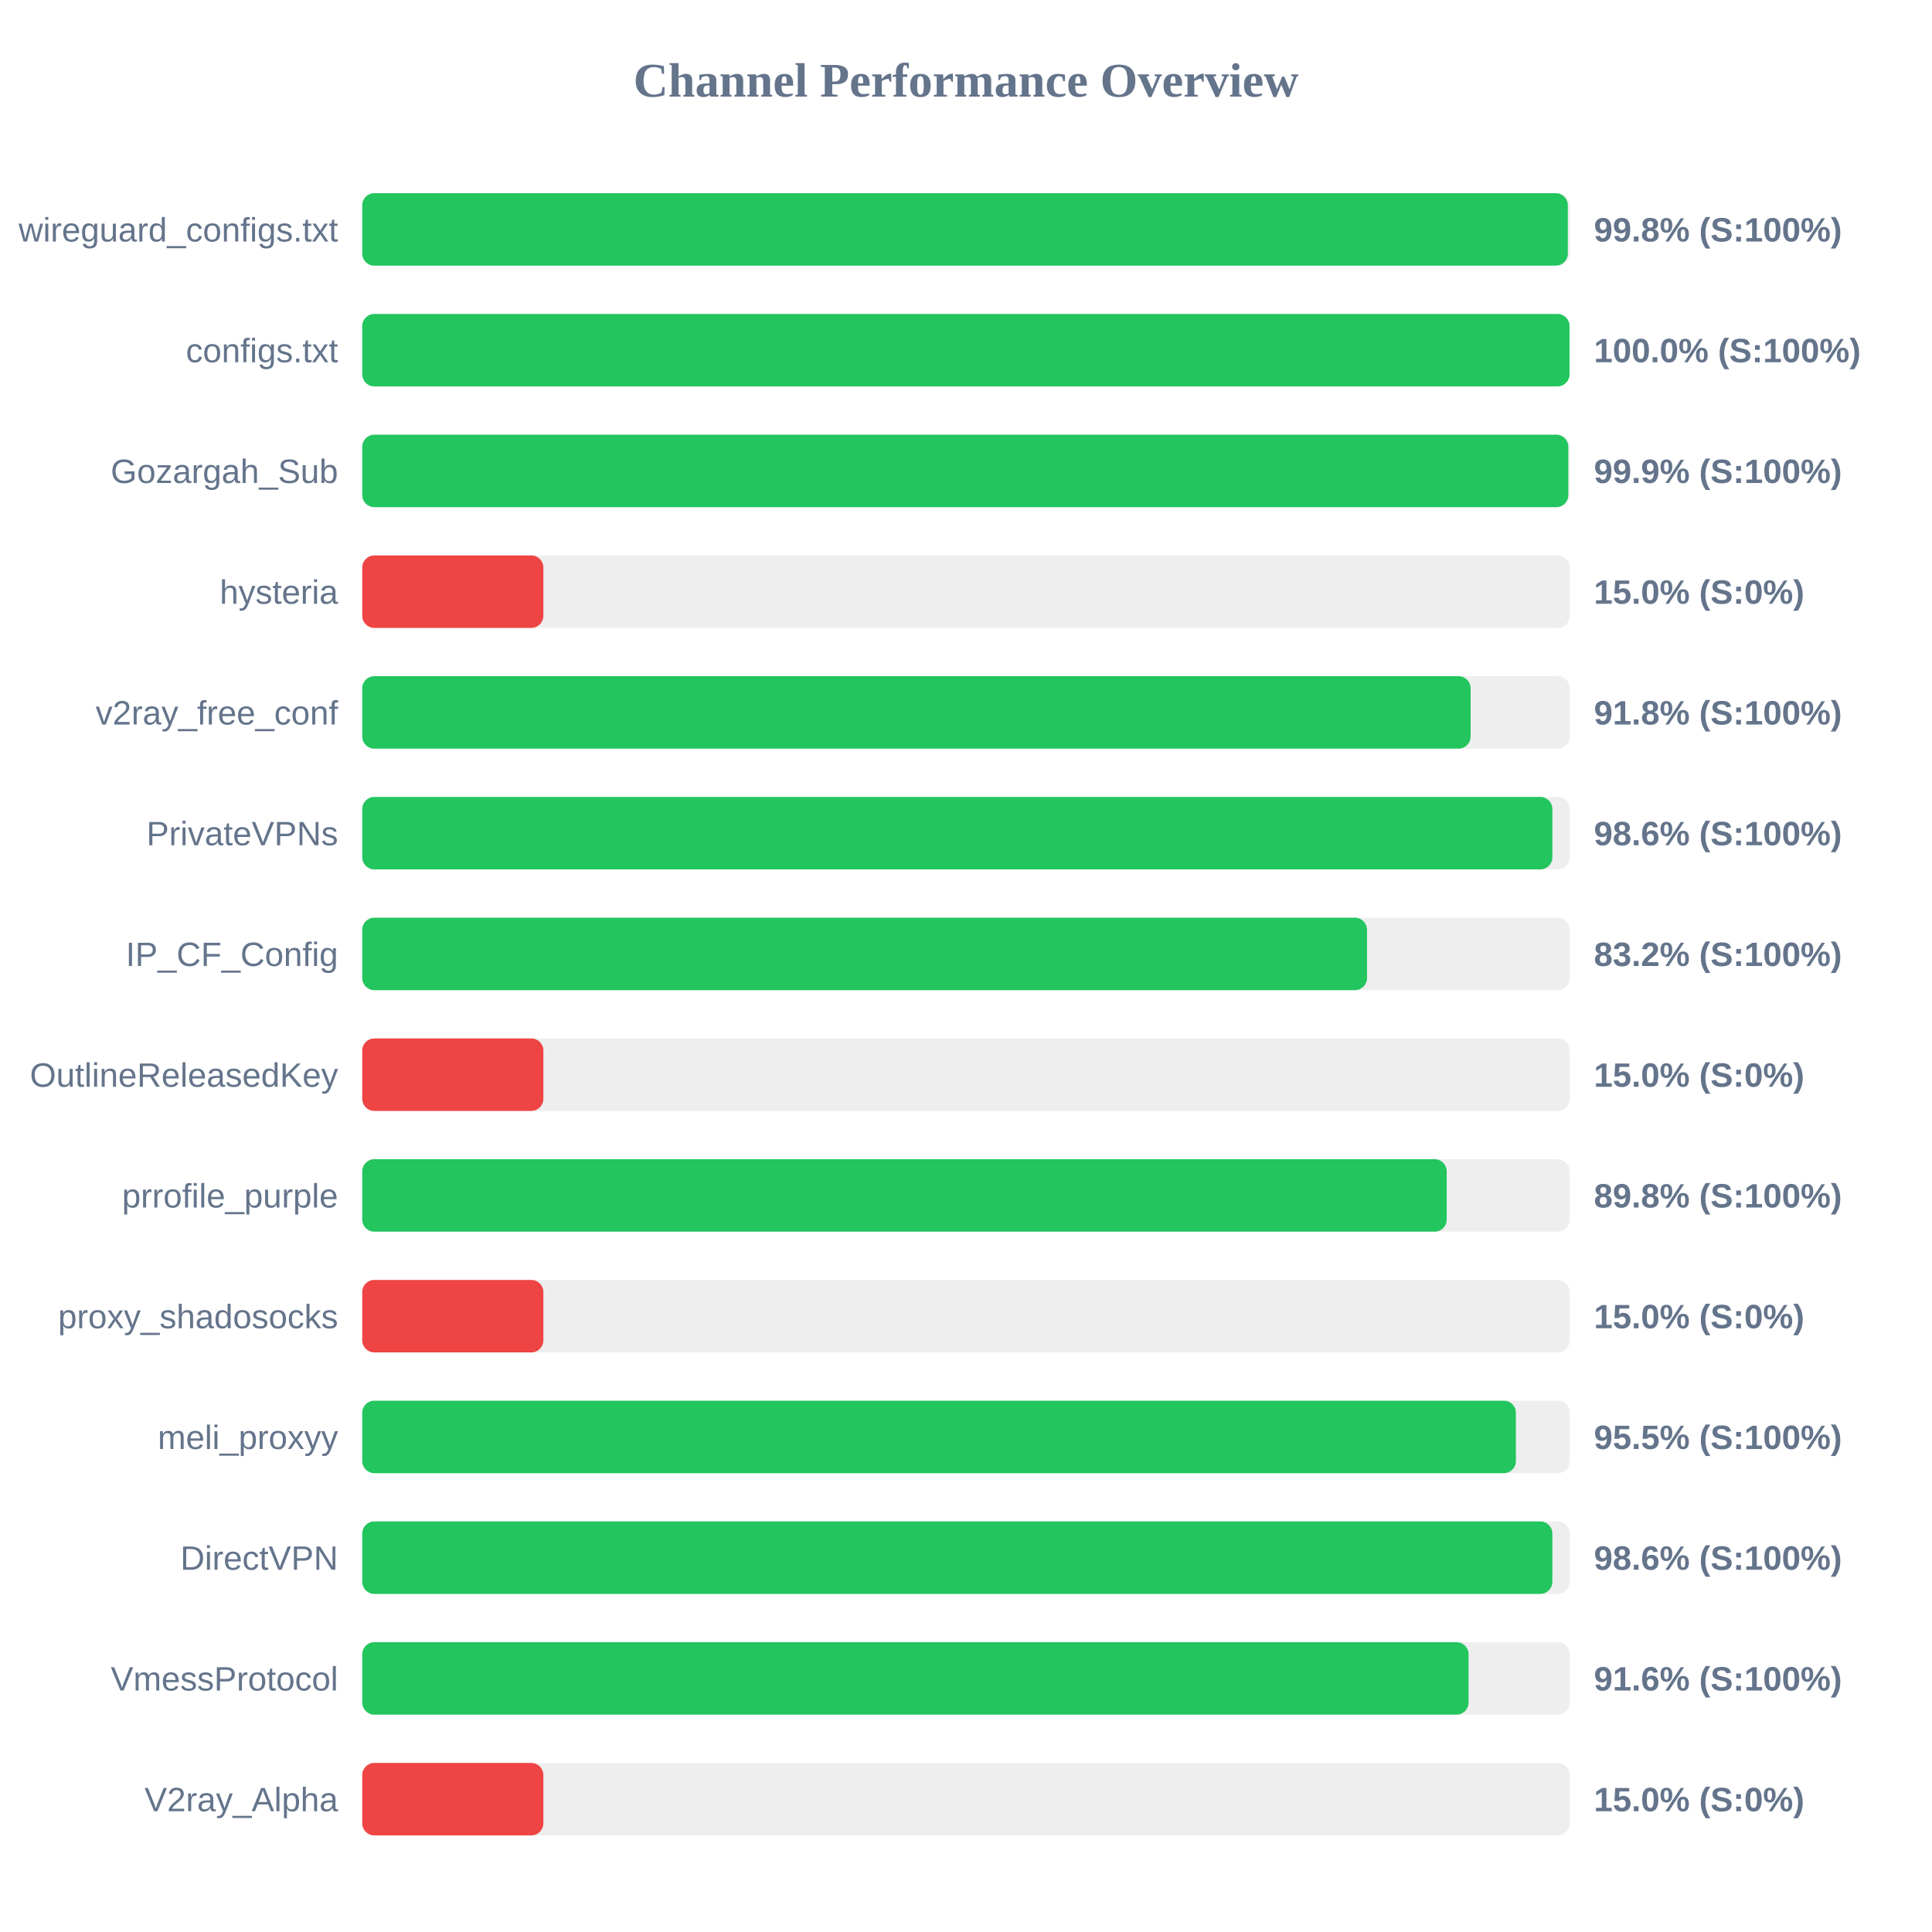
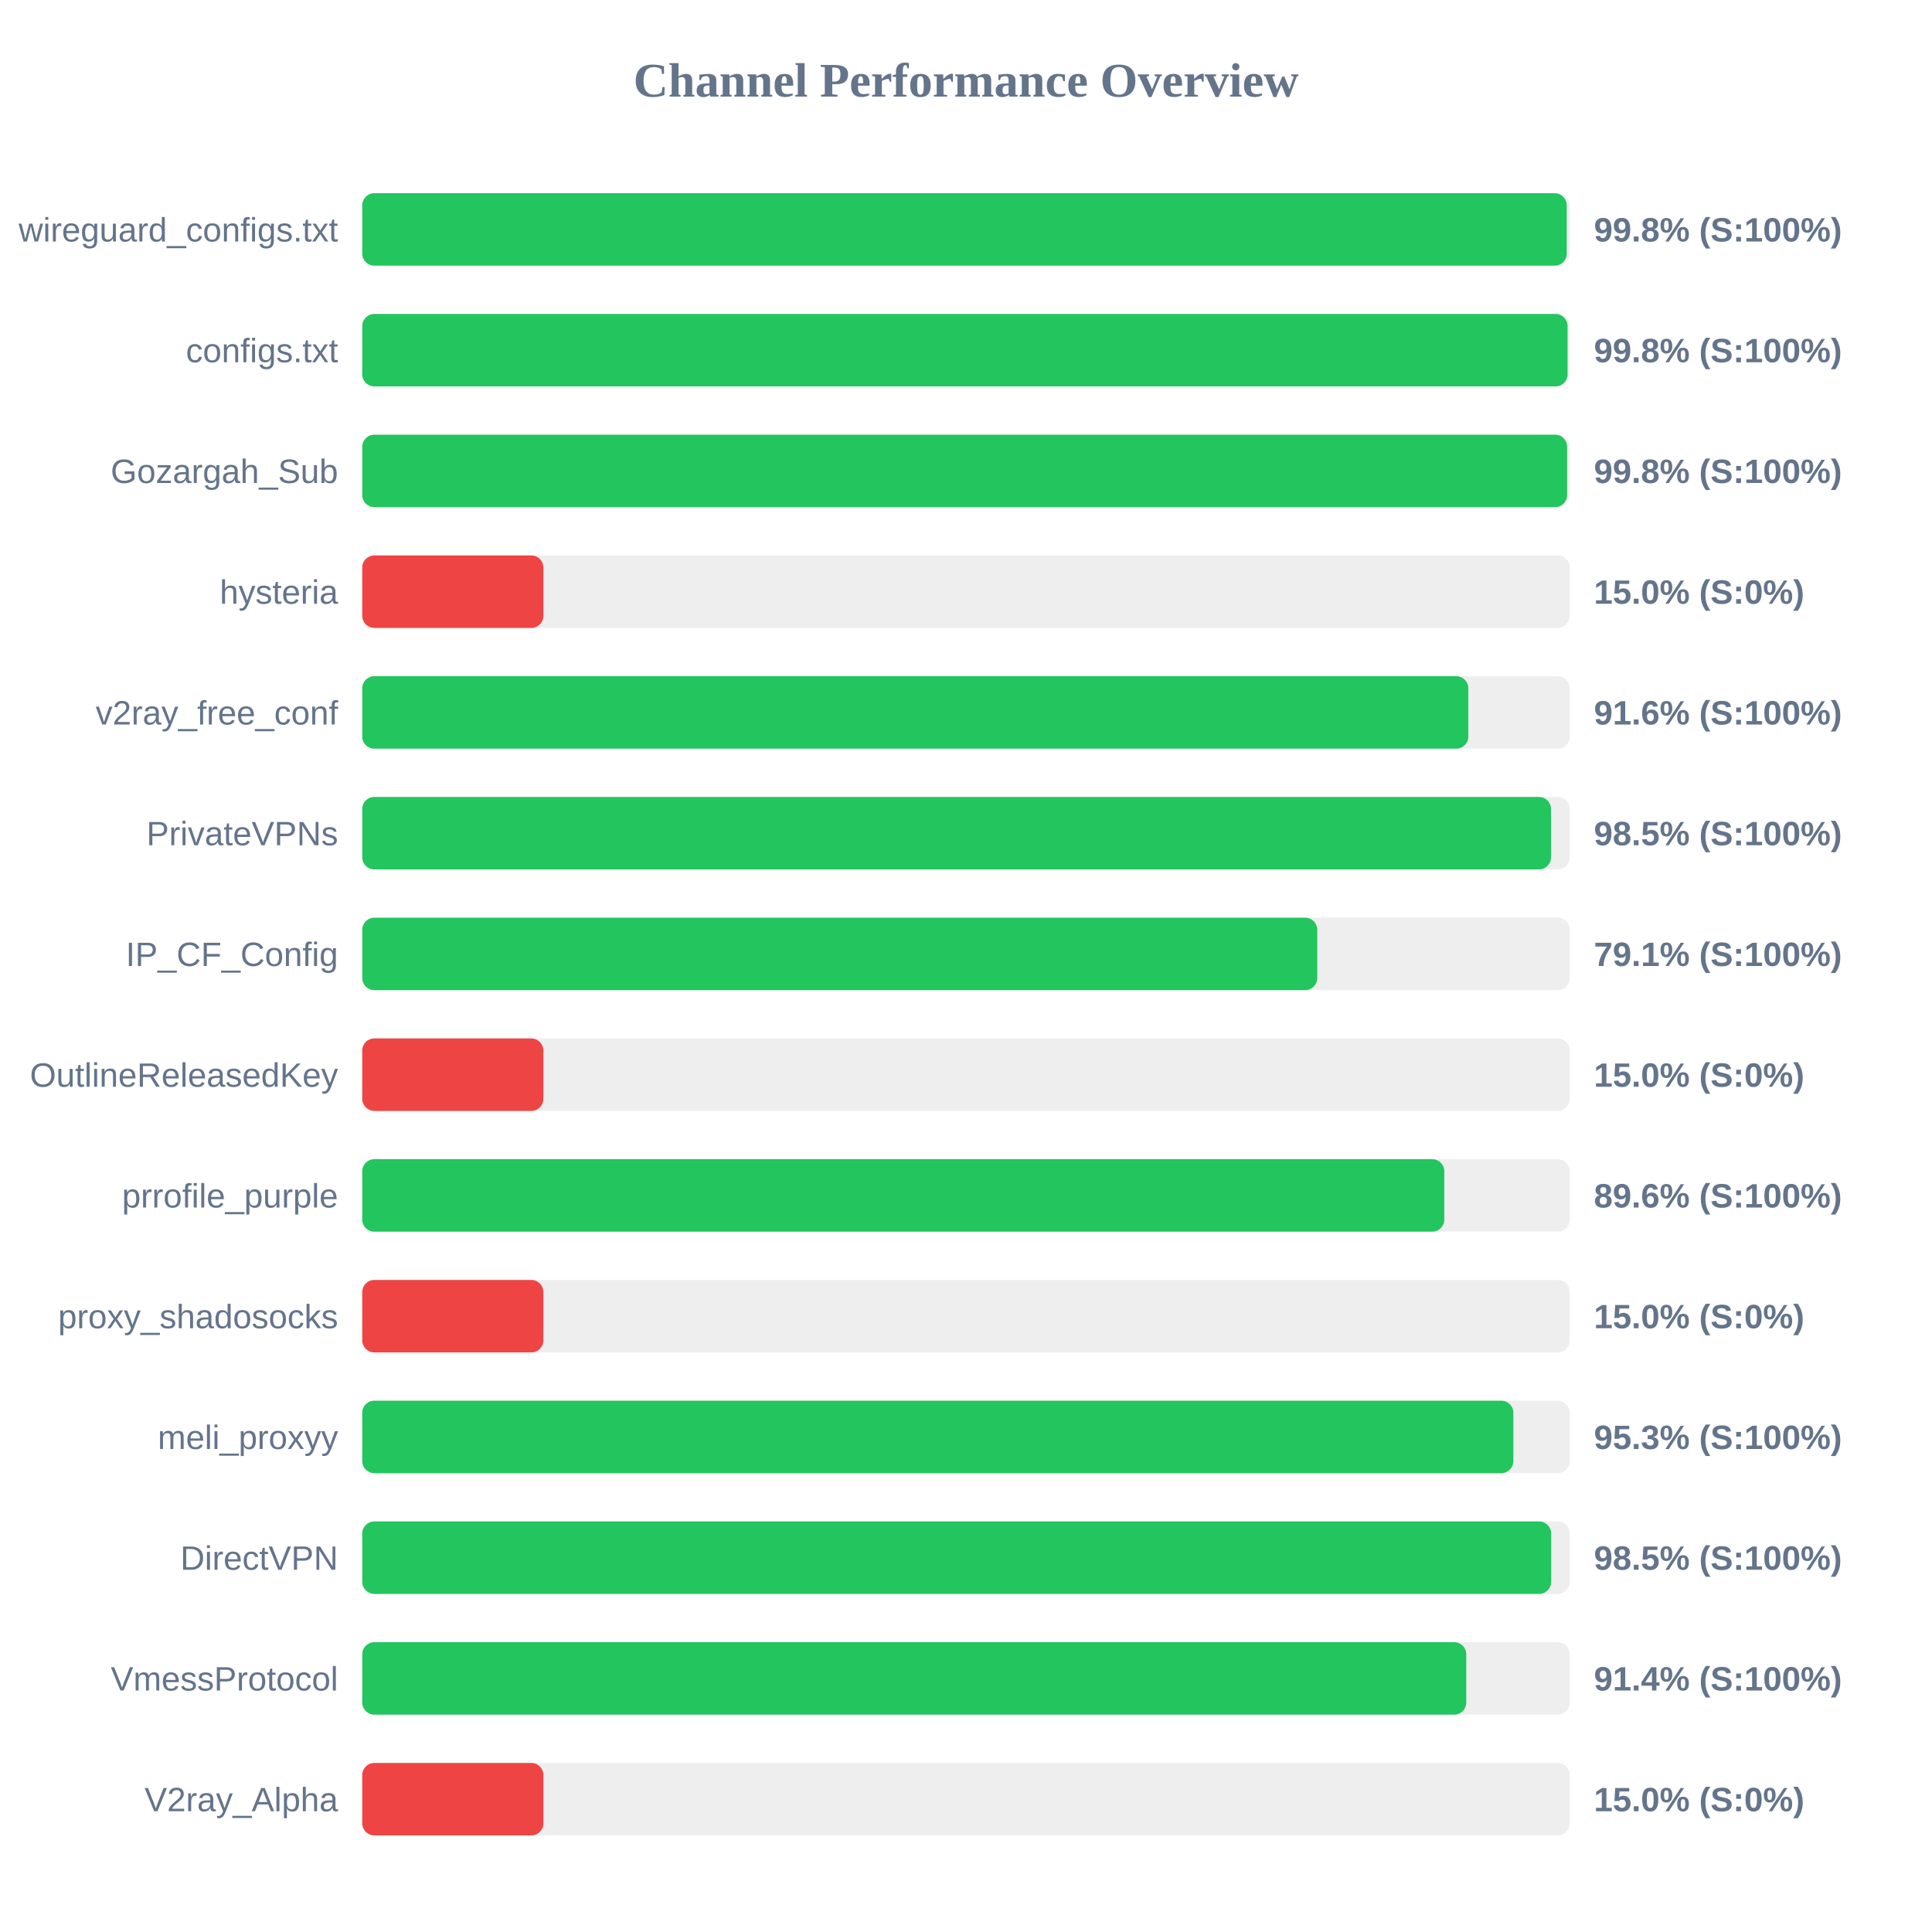
<svg xmlns="http://www.w3.org/2000/svg" width="800" height="800" version="1.1">
  <style>
        .row { font: 14px Arial; fill: #64748b; }
        .score { font: bold 14px Arial; fill: #64748b; }
    </style>
  <text x="400" y="40" text-anchor="middle" font-size="20px" font-weight="bold" fill="#64748b">Channel Performance Overview</text>
  <rect x="150" y="80" width="500" height="30" fill="#eee" rx="5" />
-   <rect x="150" y="80" width="499.2" height="30" fill="#22c55e" rx="5" />
+   <rect x="150" y="80" width="498.75" height="30" fill="#22c55e" rx="5" />
  <text x="140" y="100" text-anchor="end" class="row">wireguard_configs.txt</text>
  <text x="660" y="100" text-anchor="start" class="score">99.8% (S:100%)</text>
  <rect x="150" y="130" width="500" height="30" fill="#eee" rx="5" />
-   <rect x="150" y="130" width="499.9" height="30" fill="#22c55e" rx="5" />
+   <rect x="150" y="130" width="499.1" height="30" fill="#22c55e" rx="5" />
  <text x="140" y="150" text-anchor="end" class="row">configs.txt</text>
-   <text x="660" y="150" text-anchor="start" class="score">100.0% (S:100%)</text>
+   <text x="660" y="150" text-anchor="start" class="score">99.8% (S:100%)</text>
  <rect x="150" y="180" width="500" height="30" fill="#eee" rx="5" />
-   <rect x="150" y="180" width="499.4" height="30" fill="#22c55e" rx="5" />
+   <rect x="150" y="180" width="498.9" height="30" fill="#22c55e" rx="5" />
  <text x="140" y="200" text-anchor="end" class="row">Gozargah_Sub</text>
-   <text x="660" y="200" text-anchor="start" class="score">99.9% (S:100%)</text>
+   <text x="660" y="200" text-anchor="start" class="score">99.8% (S:100%)</text>
  <rect x="150" y="230" width="500" height="30" fill="#eee" rx="5" />
  <rect x="150" y="230" width="75.0" height="30" fill="#ef4444" rx="5" />
  <text x="140" y="250" text-anchor="end" class="row">hysteria</text>
  <text x="660" y="250" text-anchor="start" class="score">15.0% (S:0%)</text>
  <rect x="150" y="280" width="500" height="30" fill="#eee" rx="5" />
-   <rect x="150" y="280" width="458.95" height="30" fill="#22c55e" rx="5" />
+   <rect x="150" y="280" width="458.0" height="30" fill="#22c55e" rx="5" />
  <text x="140" y="300" text-anchor="end" class="row">v2ray_free_conf</text>
-   <text x="660" y="300" text-anchor="start" class="score">91.8% (S:100%)</text>
+   <text x="660" y="300" text-anchor="start" class="score">91.6% (S:100%)</text>
  <rect x="150" y="330" width="500" height="30" fill="#eee" rx="5" />
-   <rect x="150" y="330" width="492.8" height="30" fill="#22c55e" rx="5" />
+   <rect x="150" y="330" width="492.25" height="30" fill="#22c55e" rx="5" />
  <text x="140" y="350" text-anchor="end" class="row">PrivateVPNs</text>
-   <text x="660" y="350" text-anchor="start" class="score">98.6% (S:100%)</text>
+   <text x="660" y="350" text-anchor="start" class="score">98.5% (S:100%)</text>
  <rect x="150" y="380" width="500" height="30" fill="#eee" rx="5" />
-   <rect x="150" y="380" width="416.05" height="30" fill="#22c55e" rx="5" />
+   <rect x="150" y="380" width="395.45" height="30" fill="#22c55e" rx="5" />
  <text x="140" y="400" text-anchor="end" class="row">IP_CF_Config</text>
-   <text x="660" y="400" text-anchor="start" class="score">83.2% (S:100%)</text>
+   <text x="660" y="400" text-anchor="start" class="score">79.1% (S:100%)</text>
  <rect x="150" y="430" width="500" height="30" fill="#eee" rx="5" />
  <rect x="150" y="430" width="75.0" height="30" fill="#ef4444" rx="5" />
  <text x="140" y="450" text-anchor="end" class="row">OutlineReleasedKey</text>
  <text x="660" y="450" text-anchor="start" class="score">15.0% (S:0%)</text>
  <rect x="150" y="480" width="500" height="30" fill="#eee" rx="5" />
-   <rect x="150" y="480" width="449.05" height="30" fill="#22c55e" rx="5" />
+   <rect x="150" y="480" width="448.05" height="30" fill="#22c55e" rx="5" />
  <text x="140" y="500" text-anchor="end" class="row">prrofile_purple</text>
-   <text x="660" y="500" text-anchor="start" class="score">89.8% (S:100%)</text>
+   <text x="660" y="500" text-anchor="start" class="score">89.6% (S:100%)</text>
  <rect x="150" y="530" width="500" height="30" fill="#eee" rx="5" />
  <rect x="150" y="530" width="75.0" height="30" fill="#ef4444" rx="5" />
  <text x="140" y="550" text-anchor="end" class="row">proxy_shadosocks</text>
  <text x="660" y="550" text-anchor="start" class="score">15.0% (S:0%)</text>
  <rect x="150" y="580" width="500" height="30" fill="#eee" rx="5" />
-   <rect x="150" y="580" width="477.7" height="30" fill="#22c55e" rx="5" />
+   <rect x="150" y="580" width="476.65" height="30" fill="#22c55e" rx="5" />
  <text x="140" y="600" text-anchor="end" class="row">meli_proxyy</text>
-   <text x="660" y="600" text-anchor="start" class="score">95.5% (S:100%)</text>
+   <text x="660" y="600" text-anchor="start" class="score">95.3% (S:100%)</text>
  <rect x="150" y="630" width="500" height="30" fill="#eee" rx="5" />
-   <rect x="150" y="630" width="492.8" height="30" fill="#22c55e" rx="5" />
+   <rect x="150" y="630" width="492.3" height="30" fill="#22c55e" rx="5" />
  <text x="140" y="650" text-anchor="end" class="row">DirectVPN</text>
-   <text x="660" y="650" text-anchor="start" class="score">98.6% (S:100%)</text>
+   <text x="660" y="650" text-anchor="start" class="score">98.5% (S:100%)</text>
  <rect x="150" y="680" width="500" height="30" fill="#eee" rx="5" />
-   <rect x="150" y="680" width="458.1" height="30" fill="#22c55e" rx="5" />
+   <rect x="150" y="680" width="457.15" height="30" fill="#22c55e" rx="5" />
  <text x="140" y="700" text-anchor="end" class="row">VmessProtocol</text>
-   <text x="660" y="700" text-anchor="start" class="score">91.6% (S:100%)</text>
+   <text x="660" y="700" text-anchor="start" class="score">91.4% (S:100%)</text>
  <rect x="150" y="730" width="500" height="30" fill="#eee" rx="5" />
  <rect x="150" y="730" width="75.0" height="30" fill="#ef4444" rx="5" />
  <text x="140" y="750" text-anchor="end" class="row">V2ray_Alpha</text>
  <text x="660" y="750" text-anchor="start" class="score">15.0% (S:0%)</text>
</svg>
